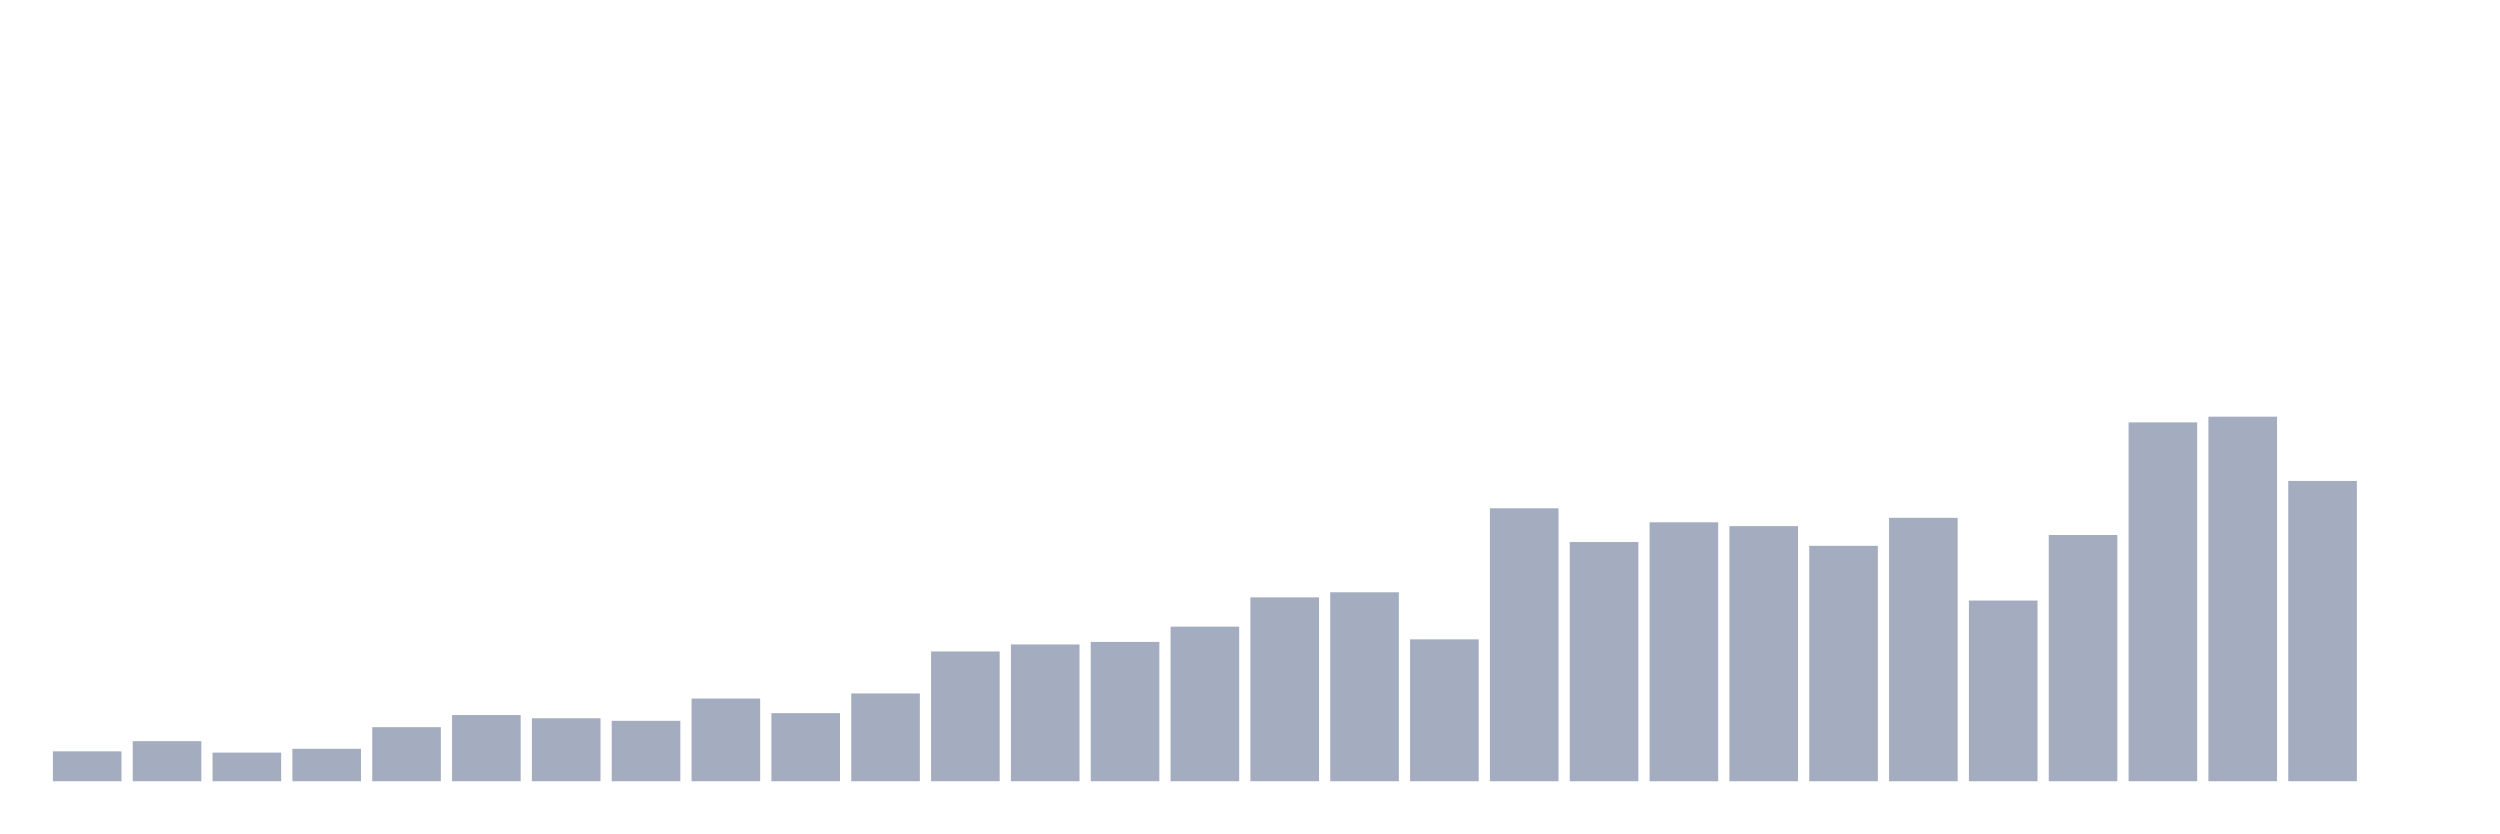
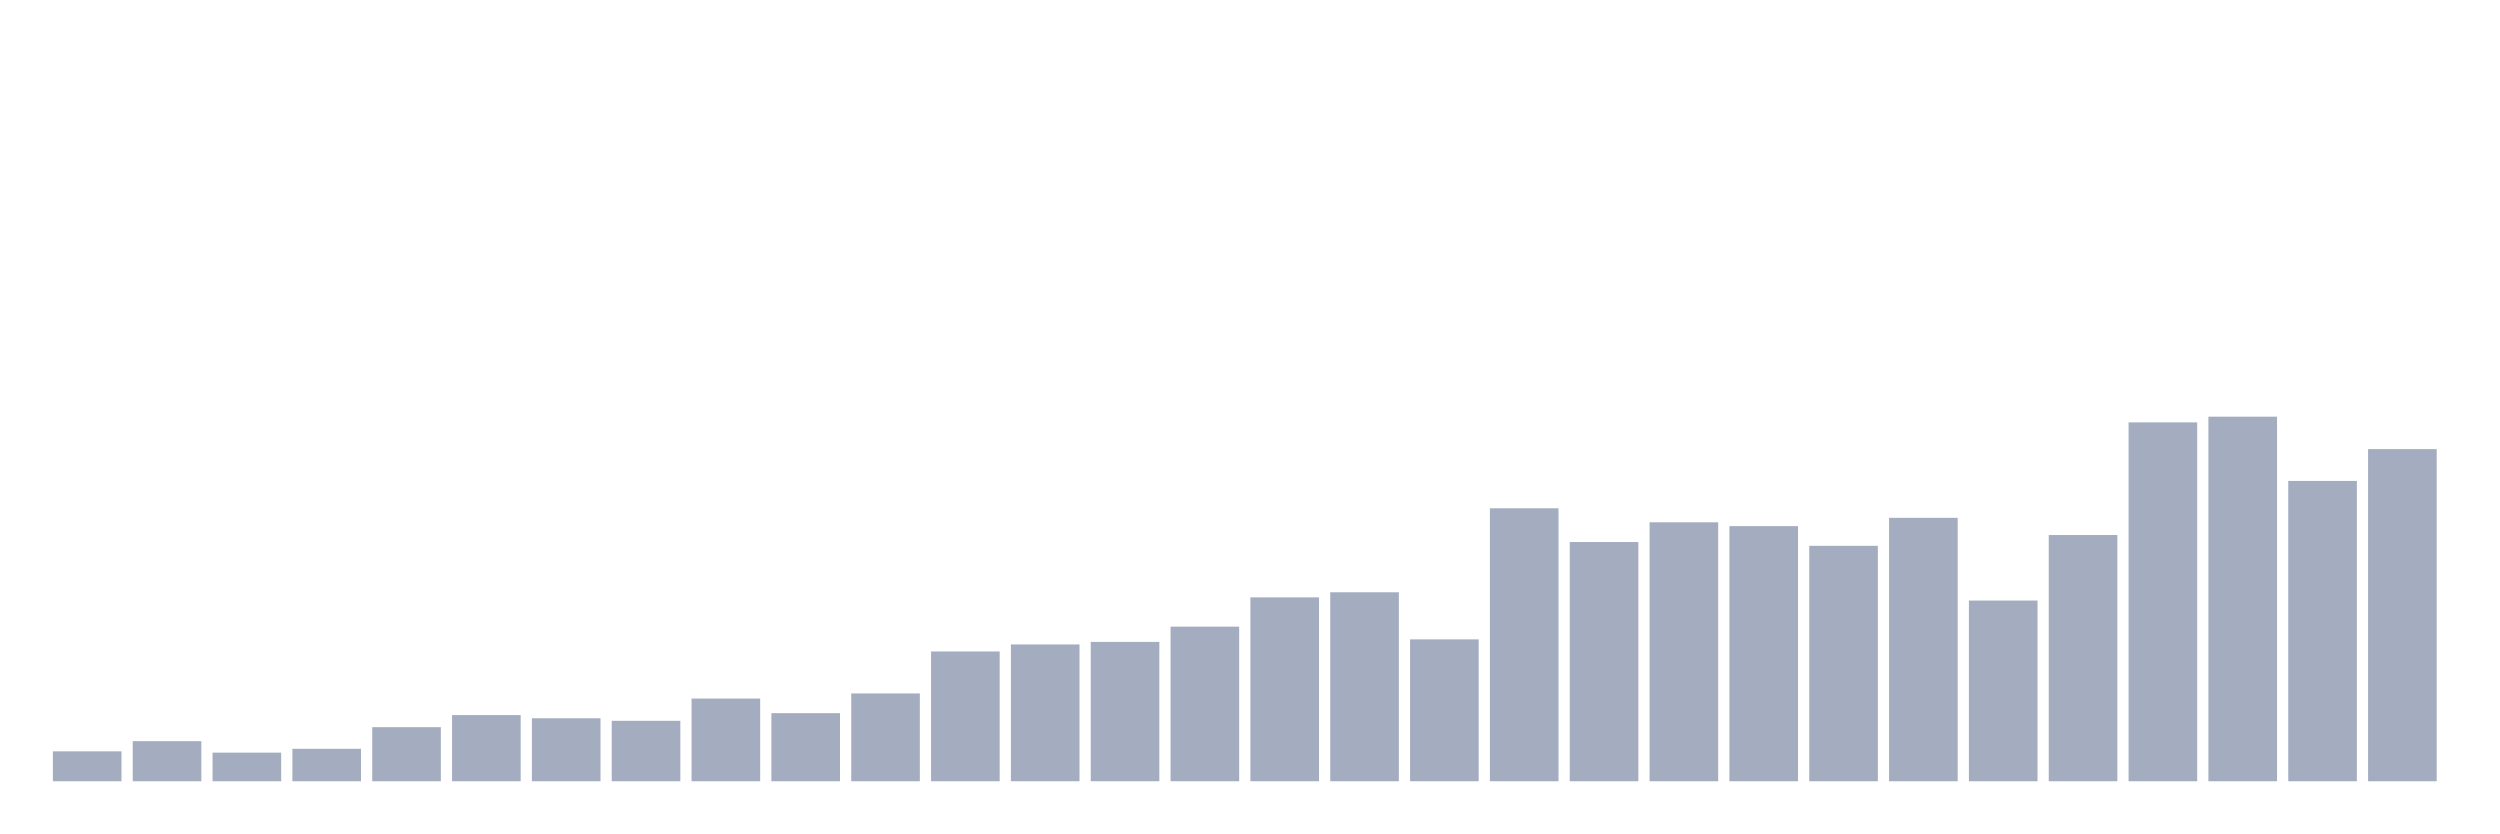
<svg xmlns="http://www.w3.org/2000/svg" viewBox="0 0 480 160">
  <g transform="translate(10,10)">
    <rect class="bar" x="0.153" width="13.175" y="134.258" height="5.742" fill="rgb(164,173,192)" />
    <rect class="bar" x="15.482" width="13.175" y="132.304" height="7.696" fill="rgb(164,173,192)" />
    <rect class="bar" x="30.81" width="13.175" y="134.503" height="5.497" fill="rgb(164,173,192)" />
    <rect class="bar" x="46.138" width="13.175" y="133.77" height="6.23" fill="rgb(164,173,192)" />
    <rect class="bar" x="61.466" width="13.175" y="129.616" height="10.384" fill="rgb(164,173,192)" />
    <rect class="bar" x="76.794" width="13.175" y="127.295" height="12.705" fill="rgb(164,173,192)" />
    <rect class="bar" x="92.123" width="13.175" y="127.906" height="12.094" fill="rgb(164,173,192)" />
    <rect class="bar" x="107.451" width="13.175" y="128.394" height="11.606" fill="rgb(164,173,192)" />
    <rect class="bar" x="122.779" width="13.175" y="124.119" height="15.881" fill="rgb(164,173,192)" />
    <rect class="bar" x="138.107" width="13.175" y="126.928" height="13.072" fill="rgb(164,173,192)" />
    <rect class="bar" x="153.436" width="13.175" y="123.141" height="16.859" fill="rgb(164,173,192)" />
    <rect class="bar" x="168.764" width="13.175" y="115.079" height="24.921" fill="rgb(164,173,192)" />
    <rect class="bar" x="184.092" width="13.175" y="113.735" height="26.265" fill="rgb(164,173,192)" />
    <rect class="bar" x="199.42" width="13.175" y="113.246" height="26.754" fill="rgb(164,173,192)" />
    <rect class="bar" x="214.748" width="13.175" y="110.314" height="29.686" fill="rgb(164,173,192)" />
    <rect class="bar" x="230.077" width="13.175" y="104.695" height="35.305" fill="rgb(164,173,192)" />
    <rect class="bar" x="245.405" width="13.175" y="103.717" height="36.283" fill="rgb(164,173,192)" />
    <rect class="bar" x="260.733" width="13.175" y="112.757" height="27.243" fill="rgb(164,173,192)" />
    <rect class="bar" x="276.061" width="13.175" y="87.592" height="52.408" fill="rgb(164,173,192)" />
    <rect class="bar" x="291.39" width="13.175" y="94.066" height="45.934" fill="rgb(164,173,192)" />
    <rect class="bar" x="306.718" width="13.175" y="90.279" height="49.721" fill="rgb(164,173,192)" />
    <rect class="bar" x="322.046" width="13.175" y="91.012" height="48.988" fill="rgb(164,173,192)" />
    <rect class="bar" x="337.374" width="13.175" y="94.799" height="45.201" fill="rgb(164,173,192)" />
    <rect class="bar" x="352.702" width="13.175" y="89.424" height="50.576" fill="rgb(164,173,192)" />
    <rect class="bar" x="368.031" width="13.175" y="105.305" height="34.695" fill="rgb(164,173,192)" />
    <rect class="bar" x="383.359" width="13.175" y="92.723" height="47.277" fill="rgb(164,173,192)" />
    <rect class="bar" x="398.687" width="13.175" y="71.099" height="68.901" fill="rgb(164,173,192)" />
    <rect class="bar" x="414.015" width="13.175" y="70" height="70" fill="rgb(164,173,192)" />
    <rect class="bar" x="429.344" width="13.175" y="82.339" height="57.661" fill="rgb(164,173,192)" />
-     <rect class="bar" x="444.672" width="13.175" y="140" height="0" fill="rgb(164,173,192)" />
+     <rect class="bar" x="444.672" width="13.175" y="76.23" height="63.77" fill="rgb(164,173,192)" />
  </g>
</svg>
